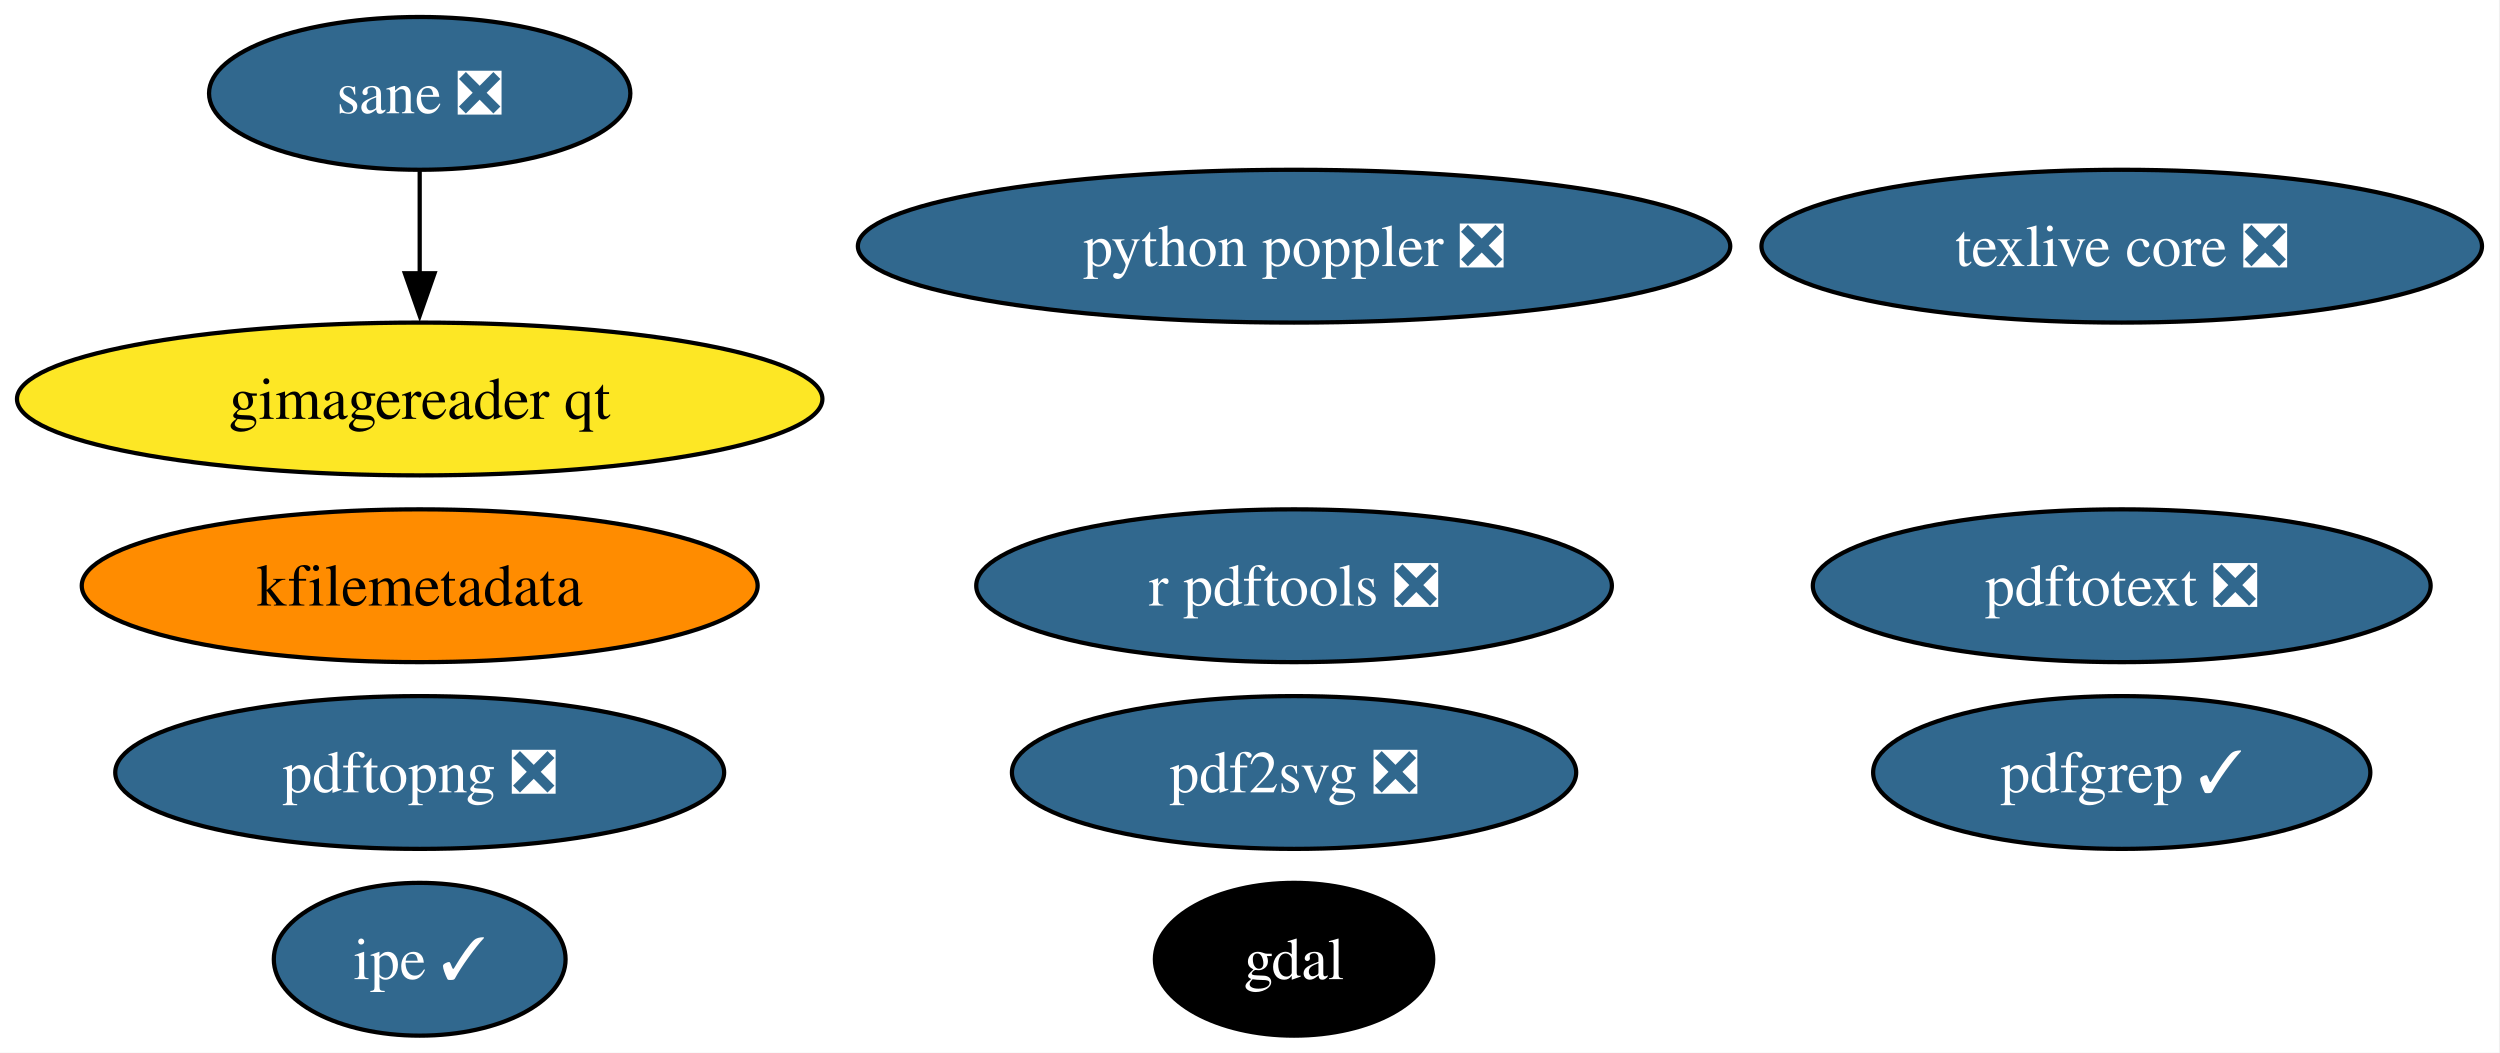
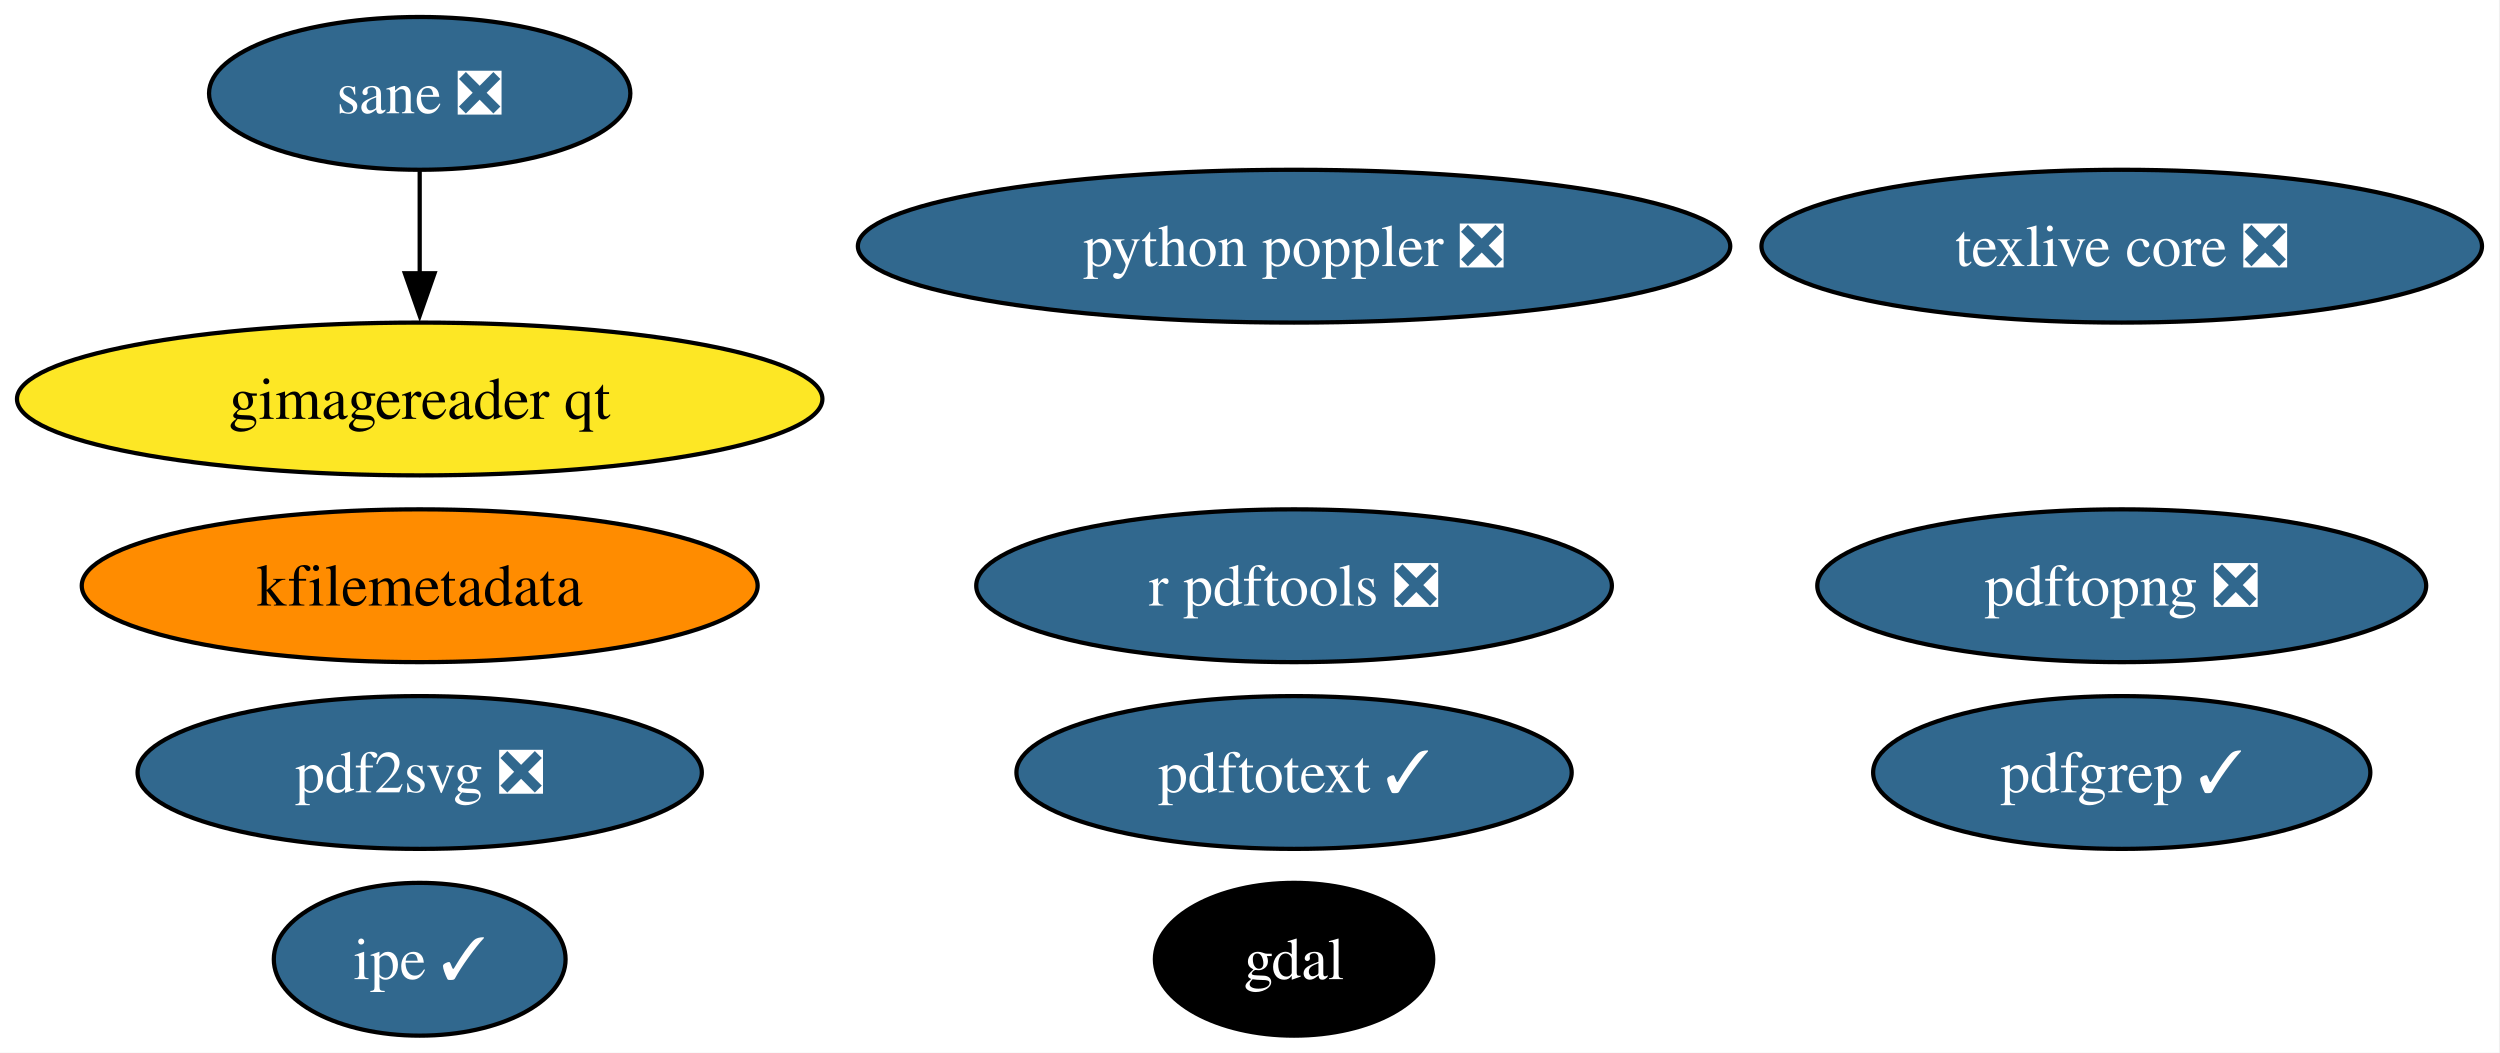
<svg xmlns="http://www.w3.org/2000/svg" xmlns:xlink="http://www.w3.org/1999/xlink" width="589pt" height="248pt" viewBox="0.00 0.00 589.00 248.00">
  <g id="graph0" class="graph" transform="scale(1 1) rotate(0) translate(4 244)">
    <polygon fill="white" stroke="none" points="-4,4 -4,-244 584.75,-244 584.75,4 -4,4" />
    <g id="node1" class="node">
      <g id="a_node1">
        <a xlink:href="https://github.com/conda-forge/gdal-feedstock" xlink:title="gdal">
          <ellipse fill="#000000" stroke="black" cx="300.88" cy="-18" rx="32.79" ry="18" />
          <text xml:space="preserve" text-anchor="middle" x="300.88" y="-13.32" font-family="Times,serif" font-size="14.00" fill="white">gdal</text>
        </a>
      </g>
    </g>
    <g id="node2" class="node">
      <g id="a_node2">
        <a xlink:href="https://github.com/conda-forge/texlive-core-feedstock/pull/102" xlink:title="texlive core ❎">
          <ellipse fill="#31688e" stroke="black" cx="495.88" cy="-186" rx="84.88" ry="18" />
          <text xml:space="preserve" text-anchor="middle" x="495.88" y="-181.32" font-family="Times,serif" font-size="14.00" fill="white">texlive core ❎</text>
        </a>
      </g>
    </g>
    <g id="node3" class="node">
      <g id="a_node3">
        <a xlink:href="https://github.com/conda-forge/r-pdftools-feedstock/pull/54" xlink:title="r pdftools ❎">
          <ellipse fill="#31688e" stroke="black" cx="300.88" cy="-106" rx="74.88" ry="18" />
          <text xml:space="preserve" text-anchor="middle" x="300.88" y="-101.33" font-family="Times,serif" font-size="14.00" fill="white">r pdftools ❎</text>
        </a>
      </g>
    </g>
    <g id="node4" class="node">
      <g id="a_node4">
        <a xlink:href="https://github.com/conda-forge/kfilemetadata-feedstock" xlink:title="kfilemetadata">
          <ellipse fill="#ff8c00" stroke="black" cx="94.88" cy="-106" rx="79.62" ry="18" />
          <text xml:space="preserve" text-anchor="middle" x="94.88" y="-101.33" font-family="Times,serif" font-size="14.00">kfilemetadata</text>
        </a>
      </g>
    </g>
    <g id="node5" class="node">
      <g id="a_node5">
        <a xlink:href="https://github.com/conda-forge/pdf2svg-feedstock/pull/41" xlink:title="pdf2svg ❎">
-           <ellipse fill="#31688e" stroke="black" cx="300.88" cy="-62" rx="66.47" ry="18" />
-           <text xml:space="preserve" text-anchor="middle" x="300.88" y="-57.33" font-family="Times,serif" font-size="14.00" fill="white">pdf2svg ❎</text>
+           <ellipse fill="#31688e" stroke="black" cx="94.88" cy="-62" rx="66.47" ry="18" />
+           <text xml:space="preserve" text-anchor="middle" x="94.88" y="-57.33" font-family="Times,serif" font-size="14.00" fill="white">pdf2svg ❎</text>
        </a>
      </g>
    </g>
    <g id="node6" class="node">
      <g id="a_node6">
        <a xlink:href="https://github.com/conda-forge/pdfgrep-feedstock/pull/41" xlink:title="pdfgrep ✓">
          <ellipse fill="#31688e" stroke="black" cx="495.88" cy="-62" rx="58.57" ry="18" />
          <text xml:space="preserve" text-anchor="middle" x="495.88" y="-57.33" font-family="Times,serif" font-size="14.00" fill="white">pdfgrep ✓</text>
        </a>
      </g>
    </g>
    <g id="node7" class="node">
      <g id="a_node7">
-         <a xlink:href="https://github.com/conda-forge/pdftotext-feedstock/pull/44" xlink:title="pdftotext ❎">
-           <ellipse fill="#31688e" stroke="black" cx="495.88" cy="-106" rx="72.78" ry="18" />
-           <text xml:space="preserve" text-anchor="middle" x="495.88" y="-101.33" font-family="Times,serif" font-size="14.00" fill="white">pdftotext ❎</text>
+         <a xlink:href="https://github.com/conda-forge/pdftotext-feedstock/pull/44" xlink:title="pdftotext ✓">
+           <ellipse fill="#31688e" stroke="black" cx="300.88" cy="-62" rx="65.41" ry="18" />
+           <text xml:space="preserve" text-anchor="middle" x="300.88" y="-57.33" font-family="Times,serif" font-size="14.00" fill="white">pdftotext ✓</text>
        </a>
      </g>
    </g>
    <g id="node8" class="node">
      <g id="a_node8">
        <a xlink:href="https://github.com/conda-forge/ipe-feedstock/pull/38" xlink:title="ipe ✓">
          <ellipse fill="#31688e" stroke="black" cx="94.88" cy="-18" rx="34.37" ry="18" />
          <text xml:space="preserve" text-anchor="middle" x="94.88" y="-13.32" font-family="Times,serif" font-size="14.00" fill="white">ipe ✓</text>
        </a>
      </g>
    </g>
    <g id="node9" class="node">
      <g id="a_node9">
        <a xlink:href="https://github.com/conda-forge/sane-feedstock/pull/35" xlink:title="sane ❎">
          <ellipse fill="#31688e" stroke="black" cx="94.88" cy="-222" rx="49.63" ry="18" />
          <text xml:space="preserve" text-anchor="middle" x="94.88" y="-217.32" font-family="Times,serif" font-size="14.00" fill="white">sane ❎</text>
        </a>
      </g>
    </g>
    <g id="node10" class="node">
      <g id="a_node10">
        <a xlink:href="https://github.com/conda-forge/gimagereader-qt-feedstock" xlink:title="gimagereader qt">
          <ellipse fill="#fde725" stroke="black" cx="94.88" cy="-150" rx="94.88" ry="18" />
          <text xml:space="preserve" text-anchor="middle" x="94.88" y="-145.32" font-family="Times,serif" font-size="14.00">gimagereader qt</text>
        </a>
      </g>
    </g>
    <g id="edge1" class="edge">
      <path fill="none" stroke="black" d="M94.88,-203.7C94.88,-196.41 94.88,-187.73 94.88,-179.54" />
      <polygon fill="black" stroke="black" points="98.38,-179.62 94.88,-169.62 91.38,-179.62 98.38,-179.62" />
    </g>
    <g id="node11" class="node">
      <g id="a_node11">
        <a xlink:href="https://github.com/conda-forge/pdftopng-feedstock/pull/30" xlink:title="pdftopng ❎">
-           <ellipse fill="#31688e" stroke="black" cx="94.88" cy="-62" rx="71.73" ry="18" />
-           <text xml:space="preserve" text-anchor="middle" x="94.88" y="-57.33" font-family="Times,serif" font-size="14.00" fill="white">pdftopng ❎</text>
+           <ellipse fill="#31688e" stroke="black" cx="495.88" cy="-106" rx="71.73" ry="18" />
+           <text xml:space="preserve" text-anchor="middle" x="495.88" y="-101.33" font-family="Times,serif" font-size="14.00" fill="white">pdftopng ❎</text>
        </a>
      </g>
    </g>
    <g id="node12" class="node">
      <g id="a_node12">
        <a xlink:href="https://github.com/conda-forge/python-poppler-feedstock/pull/17" xlink:title="python poppler ❎">
          <ellipse fill="#31688e" stroke="black" cx="300.88" cy="-186" rx="102.77" ry="18" />
          <text xml:space="preserve" text-anchor="middle" x="300.88" y="-181.32" font-family="Times,serif" font-size="14.00" fill="white">python poppler ❎</text>
        </a>
      </g>
    </g>
  </g>
</svg>
